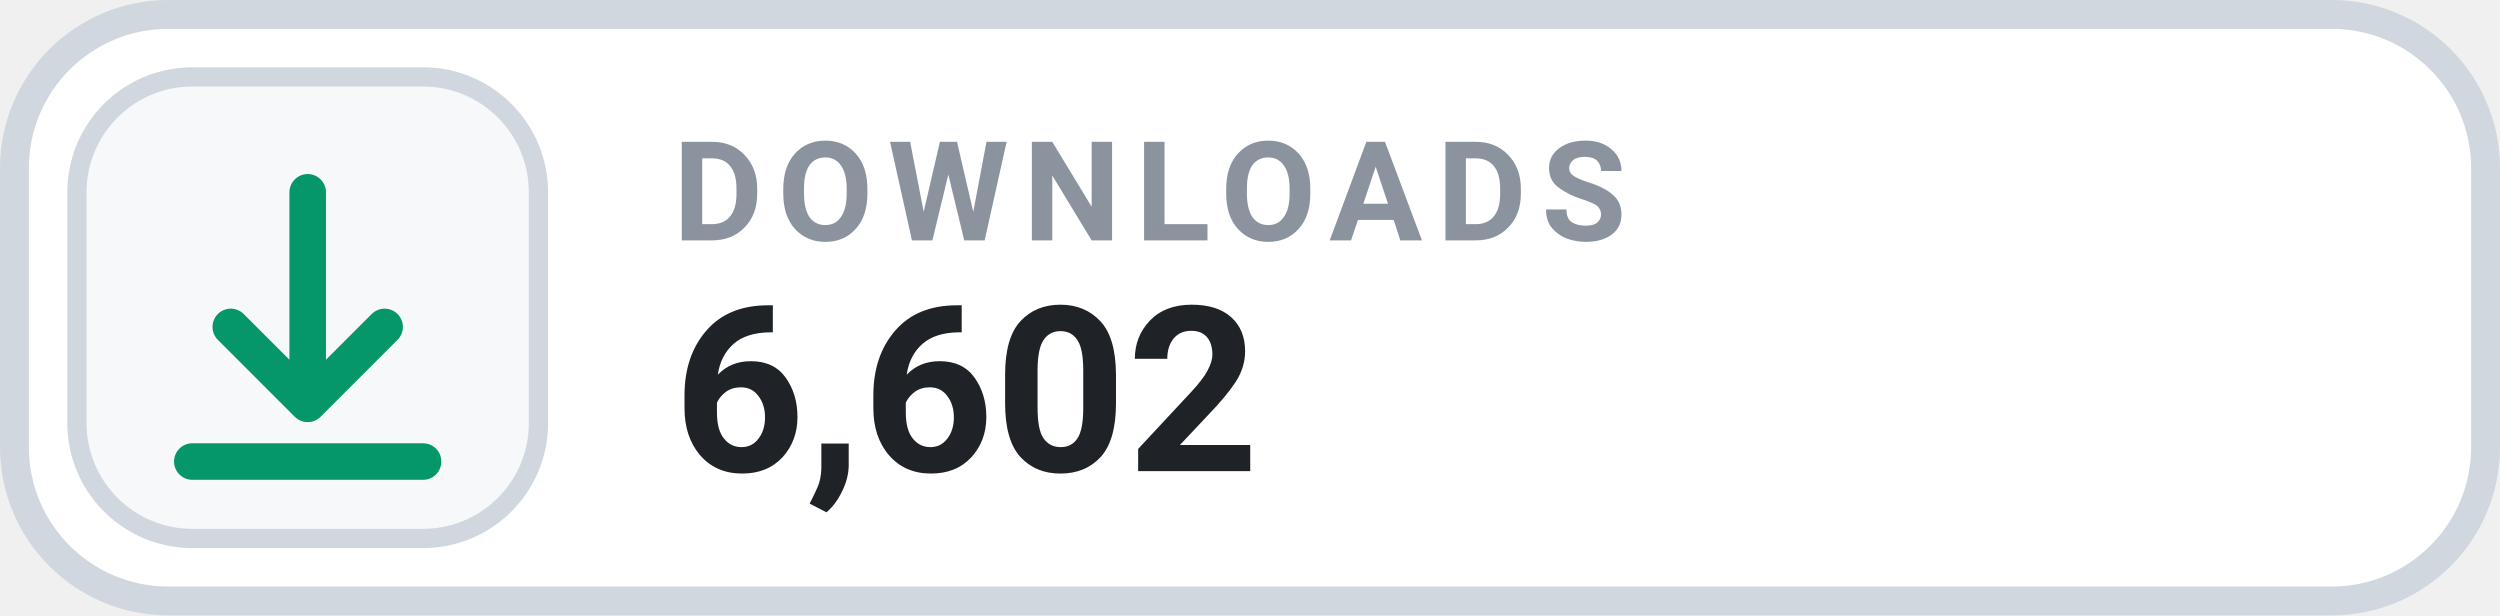
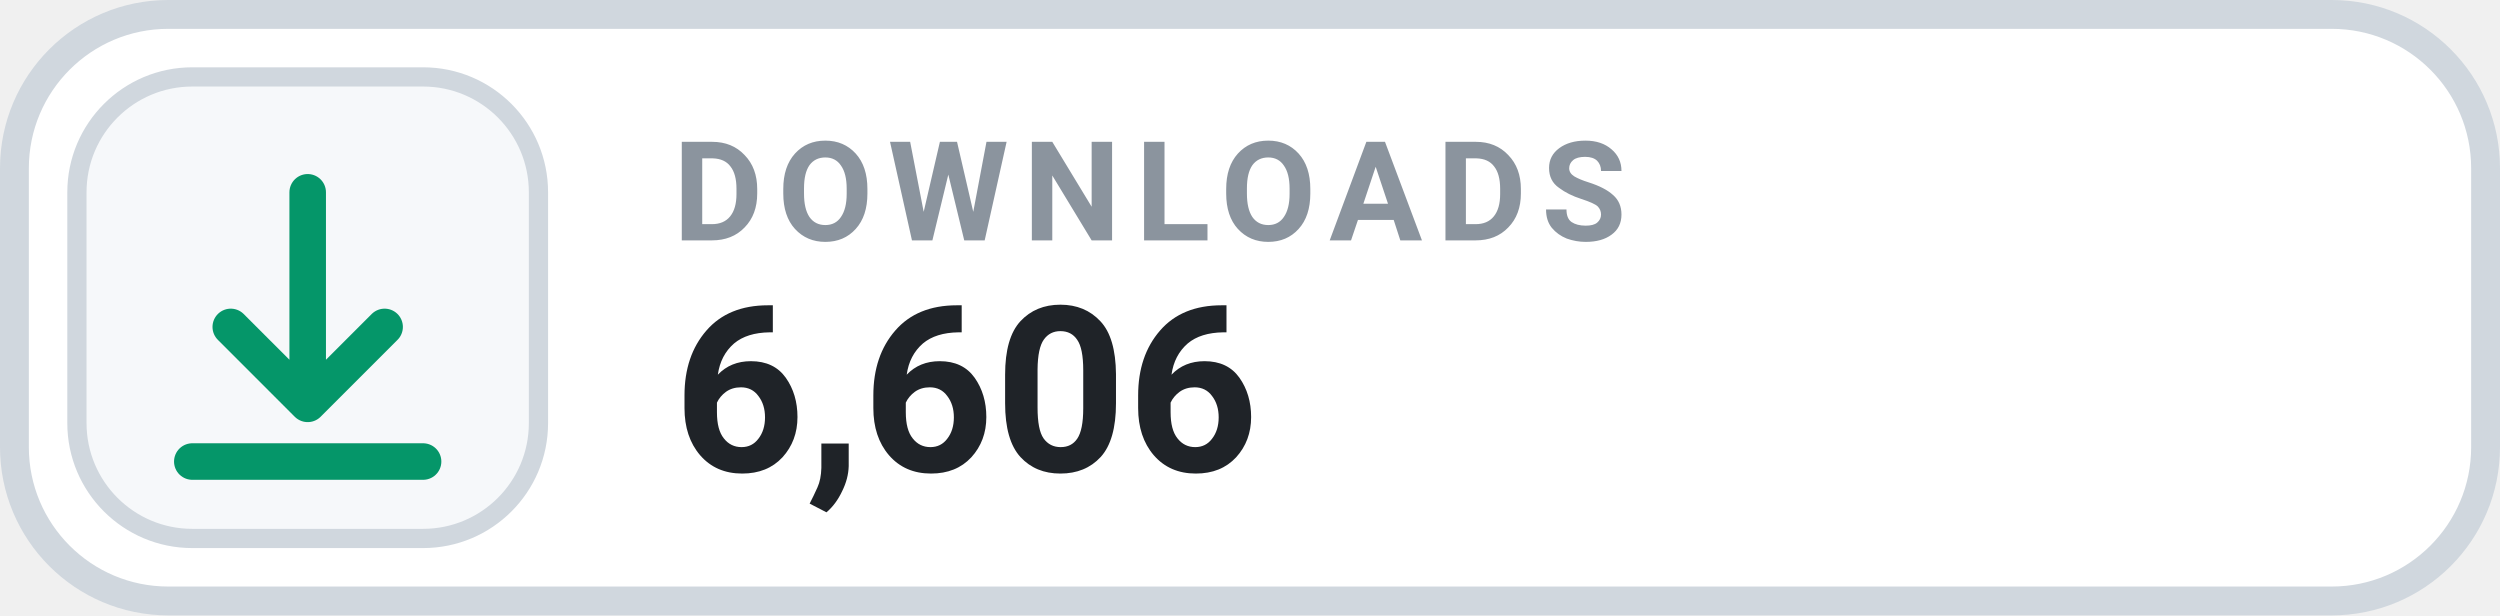
- <svg xmlns="http://www.w3.org/2000/svg" width="130" height="32" viewBox="0 0 130 32" role="img" aria-label="DOWNLOADS 6,602">
+ <svg xmlns="http://www.w3.org/2000/svg" width="130" height="32" viewBox="0 0 130 32" role="img" aria-label="DOWNLOADS 6,606">
  <rect x=".75" y=".75" width="128.5" height="30.5" rx="8" fill="#FFFFFF" stroke="#D0D7DE" stroke-width="1.5" />
  <rect x="4" y="4" width="24" height="24" rx="6" fill="#F6F8FA" stroke="#D0D7DE" stroke-width="1" />
  <g transform="translate(16 16)" style="color:#059669;">
    <path d="M0 -6 v11 m0 0 l4 -4 m-4 4 l-4 -4 M-6 8 h12" fill="none" stroke="currentColor" stroke-width="1.9" stroke-linecap="round" stroke-linejoin="round" />
  </g>
  <text x="35" y="12.5" fill="#8B949E" font-family="-apple-system,BlinkMacSystemFont,'Segoe UI',Roboto,Helvetica,Arial,sans-serif" font-size="7.2" font-weight="700" letter-spacing=".75">DOWNLOADS</text>
-   <text x="35" y="24.5" fill="#1F2328" font-family="-apple-system,BlinkMacSystemFont,'Segoe UI',Roboto,Helvetica,Arial,sans-serif" font-size="12" font-weight="700">6,602</text>
+   <text x="35" y="24.5" fill="#1F2328" font-family="-apple-system,BlinkMacSystemFont,'Segoe UI',Roboto,Helvetica,Arial,sans-serif" font-size="12" font-weight="700">6,606</text>
</svg>
